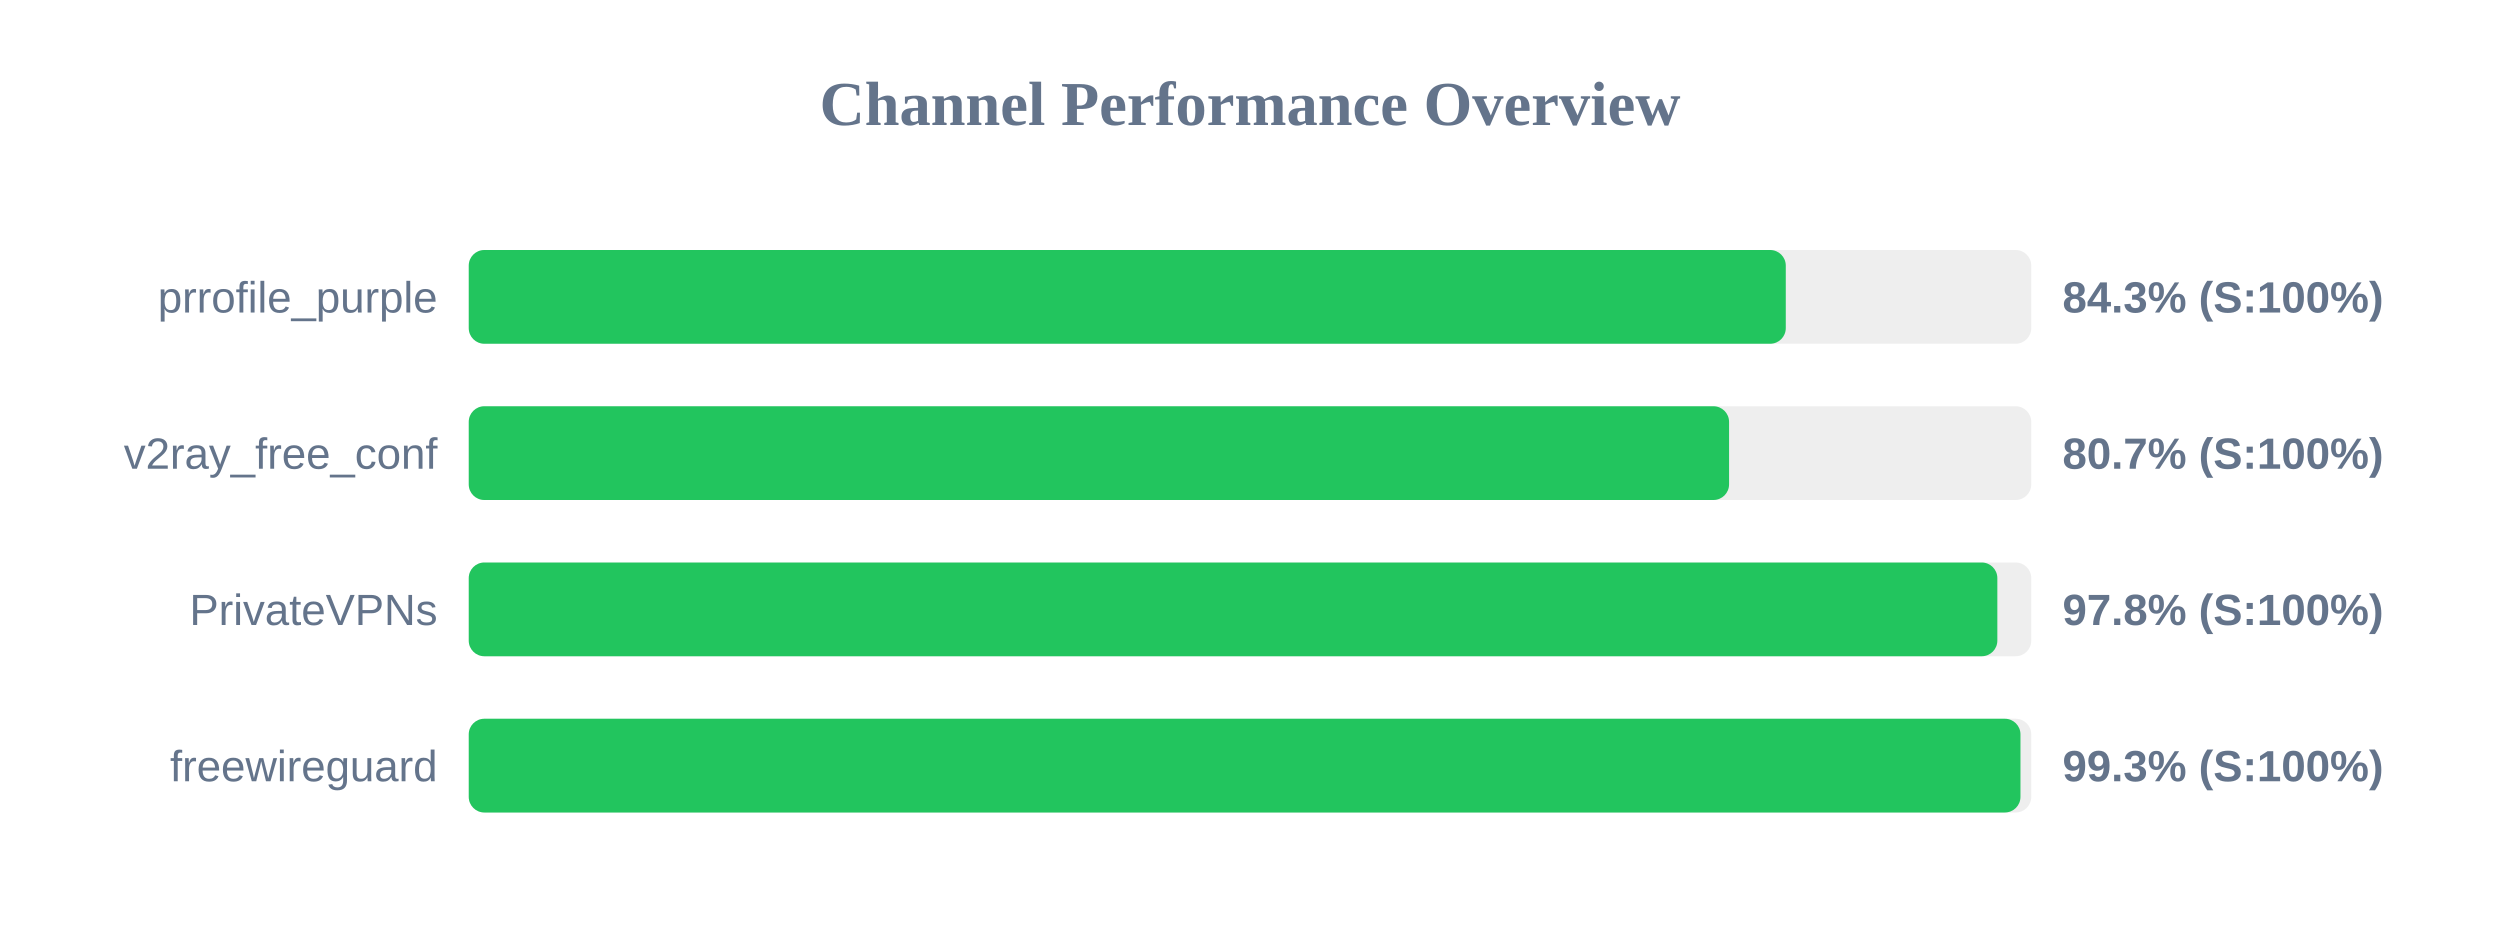
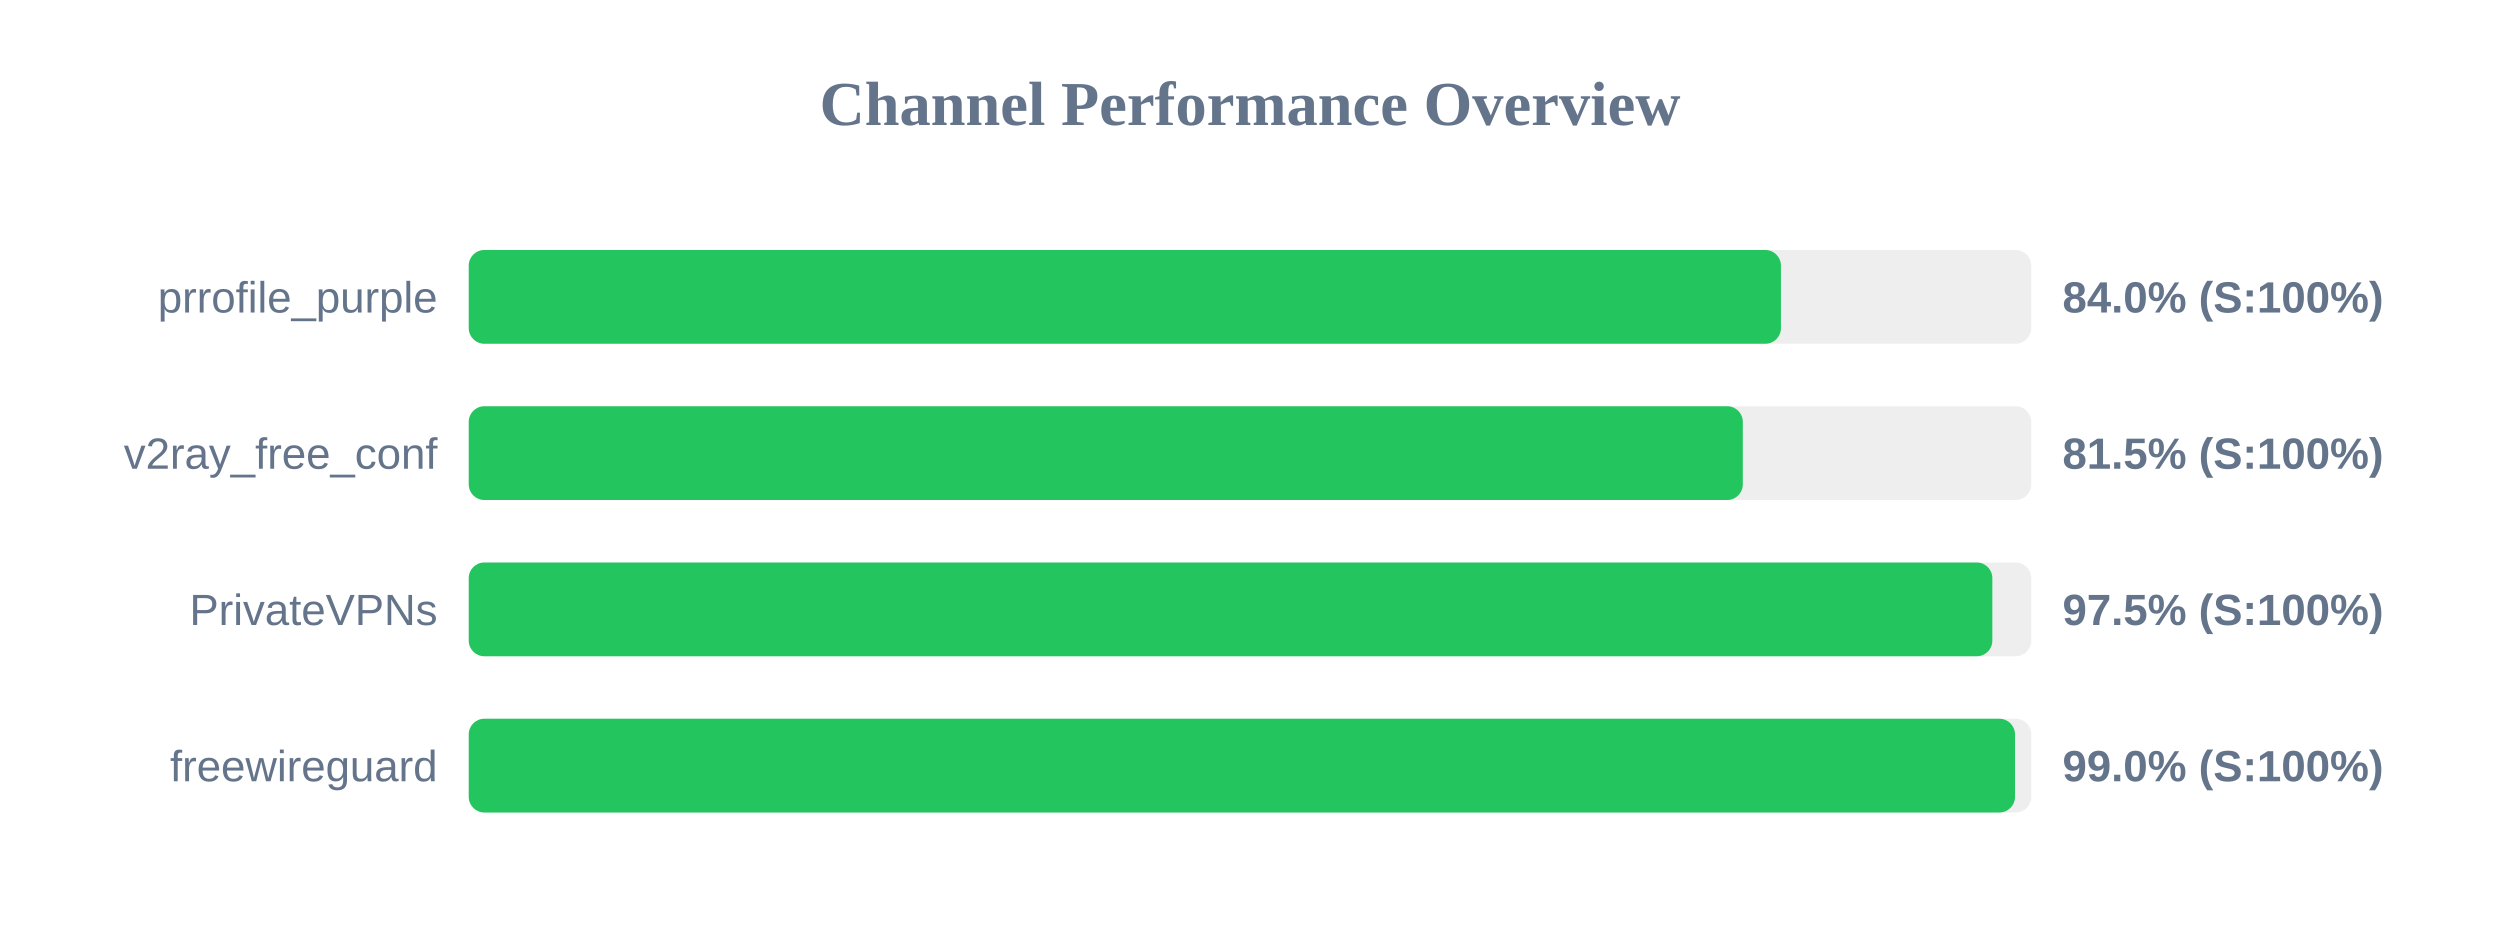
<svg xmlns="http://www.w3.org/2000/svg" width="800" height="300" version="1.1">
  <style>
        .row { font: 14px Arial; fill: #64748b; }
        .score { font: bold 14px Arial; fill: #64748b; }
    </style>
  <text x="400" y="40" text-anchor="middle" font-size="20px" font-weight="bold" fill="#64748b">Channel Performance Overview</text>
  <rect x="150" y="80" width="500" height="30" fill="#eee" rx="5" />
-   <rect x="150" y="80" width="421.45" height="30" fill="#22c55e" rx="5" />
+   <rect x="150" y="80" width="419.9" height="30" fill="#22c55e" rx="5" />
  <text x="140" y="100" text-anchor="end" class="row">prrofile_purple</text>
-   <text x="660" y="100" text-anchor="start" class="score">84.3% (S:100%)</text>
+   <text x="660" y="100" text-anchor="start" class="score">84.0% (S:100%)</text>
  <rect x="150" y="130" width="500" height="30" fill="#eee" rx="5" />
-   <rect x="150" y="130" width="403.3" height="30" fill="#22c55e" rx="5" />
+   <rect x="150" y="130" width="407.7" height="30" fill="#22c55e" rx="5" />
  <text x="140" y="150" text-anchor="end" class="row">v2ray_free_conf</text>
-   <text x="660" y="150" text-anchor="start" class="score">80.7% (S:100%)</text>
+   <text x="660" y="150" text-anchor="start" class="score">81.5% (S:100%)</text>
  <rect x="150" y="180" width="500" height="30" fill="#eee" rx="5" />
-   <rect x="150" y="180" width="489.15" height="30" fill="#22c55e" rx="5" />
+   <rect x="150" y="180" width="487.55" height="30" fill="#22c55e" rx="5" />
  <text x="140" y="200" text-anchor="end" class="row">PrivateVPNs</text>
-   <text x="660" y="200" text-anchor="start" class="score">97.8% (S:100%)</text>
+   <text x="660" y="200" text-anchor="start" class="score">97.5% (S:100%)</text>
  <rect x="150" y="230" width="500" height="30" fill="#eee" rx="5" />
-   <rect x="150" y="230" width="496.55" height="30" fill="#22c55e" rx="5" />
+   <rect x="150" y="230" width="494.8" height="30" fill="#22c55e" rx="5" />
  <text x="140" y="250" text-anchor="end" class="row">freewireguard</text>
-   <text x="660" y="250" text-anchor="start" class="score">99.3% (S:100%)</text>
+   <text x="660" y="250" text-anchor="start" class="score">99.0% (S:100%)</text>
</svg>
